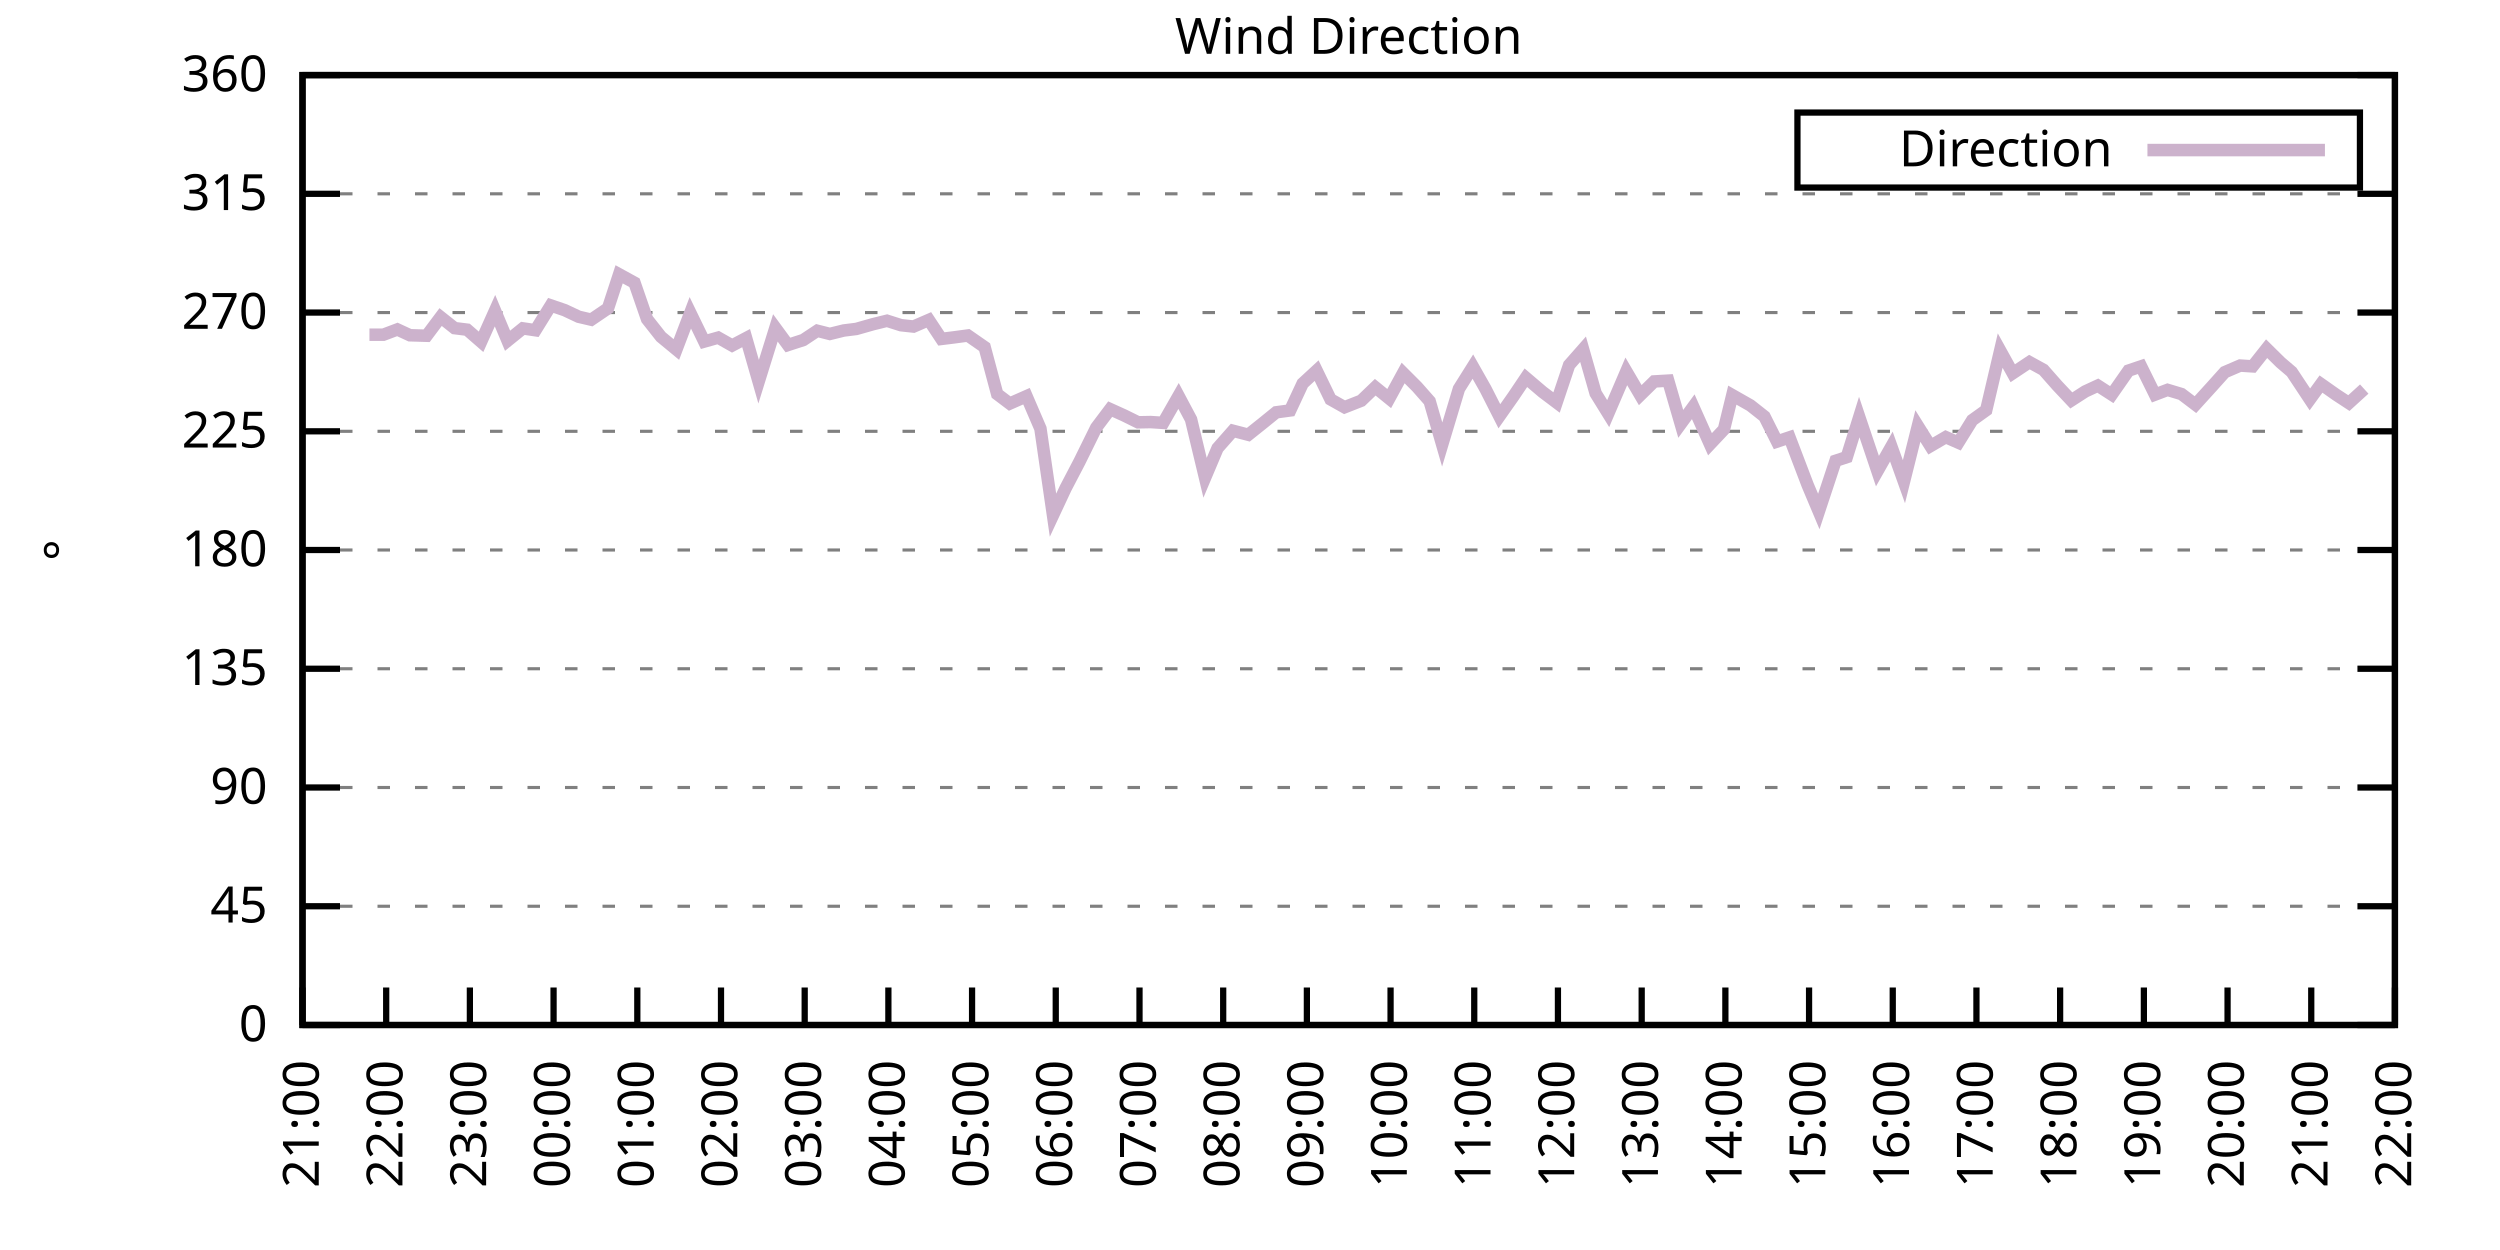
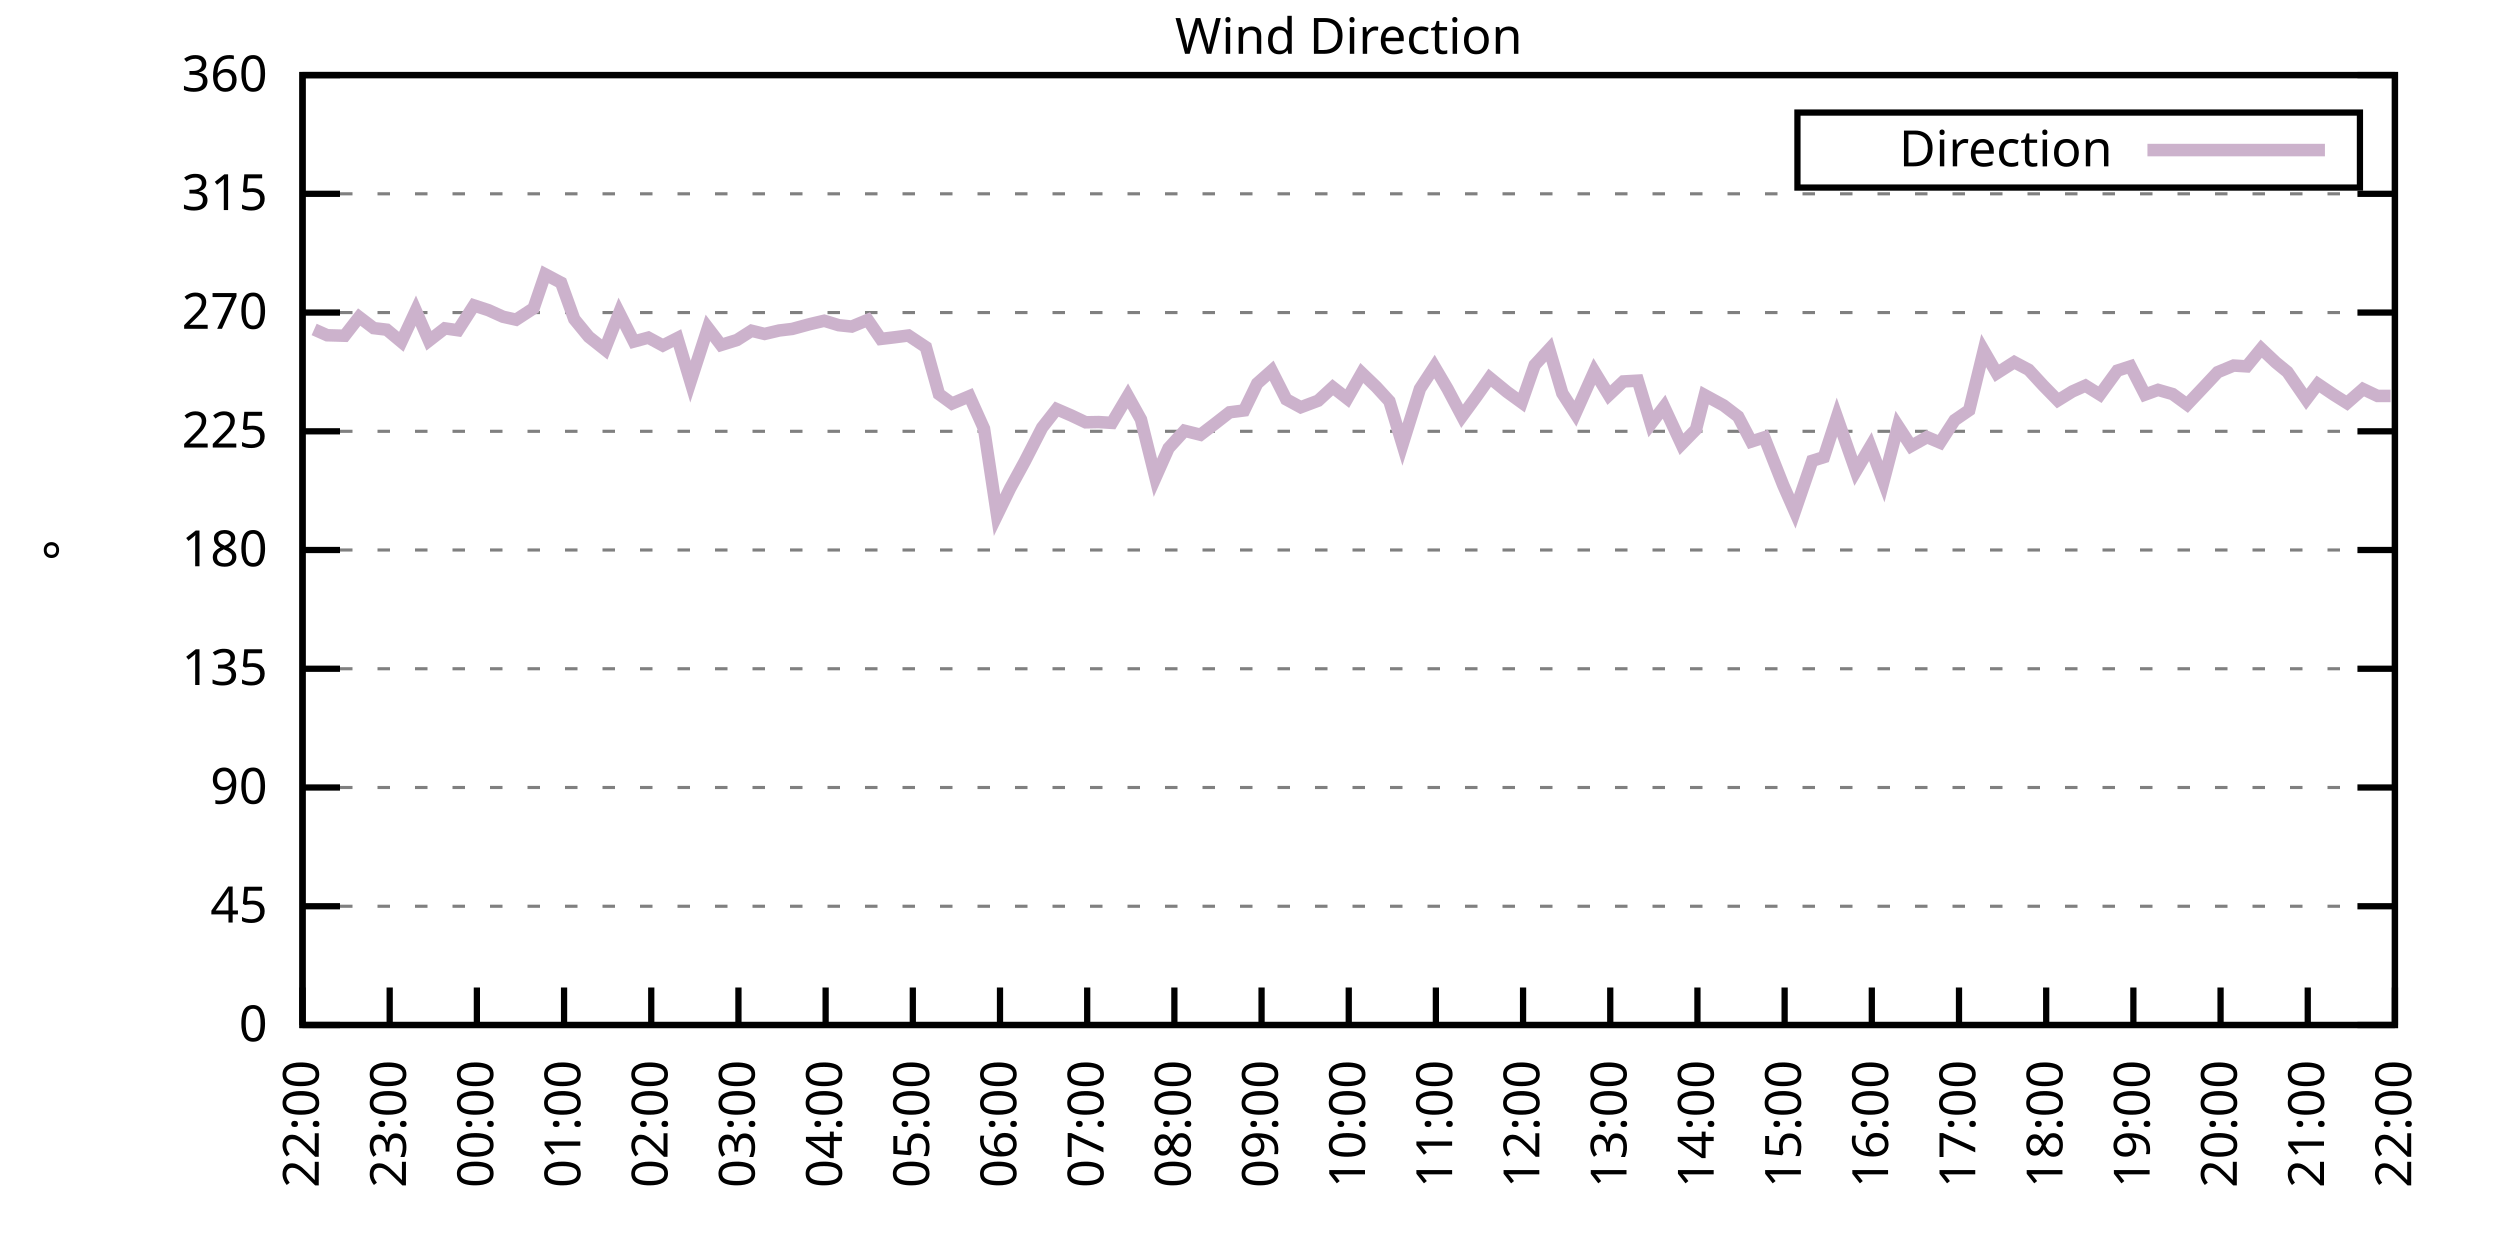
<svg xmlns="http://www.w3.org/2000/svg" xmlns:xlink="http://www.w3.org/1999/xlink" width="400" height="200" viewBox="0 0 400 200">
  <g id="gnuplot_canvas">
    <rect x="0" y="0" width="400" height="200" fill="none" />
    <defs>
      <circle id="gpDot" r="0.5" stroke-width="0.5" stroke="currentColor" />
      <path id="gpPt0" stroke-width="0.333" stroke="currentColor" d="M-1,0 h2 M0,-1 v2" />
      <path id="gpPt1" stroke-width="0.333" stroke="currentColor" d="M-1,-1 L1,1 M1,-1 L-1,1" />
      <path id="gpPt2" stroke-width="0.333" stroke="currentColor" d="M-1,0 L1,0 M0,-1 L0,1 M-1,-1 L1,1 M-1,1 L1,-1" />
      <rect id="gpPt3" stroke-width="0.333" stroke="currentColor" x="-1" y="-1" width="2" height="2" />
      <rect id="gpPt4" stroke-width="0.333" stroke="currentColor" fill="currentColor" x="-1" y="-1" width="2" height="2" />
      <circle id="gpPt5" stroke-width="0.333" stroke="currentColor" cx="0" cy="0" r="1" />
      <use xlink:href="#gpPt5" id="gpPt6" fill="currentColor" stroke="none" />
      <path id="gpPt7" stroke-width="0.333" stroke="currentColor" d="M0,-1.33 L-1.33,0.67 L1.33,0.67 z" />
      <use xlink:href="#gpPt7" id="gpPt8" fill="currentColor" stroke="none" />
      <use xlink:href="#gpPt7" id="gpPt9" stroke="currentColor" transform="rotate(180)" />
      <use xlink:href="#gpPt9" id="gpPt10" fill="currentColor" stroke="none" />
      <use xlink:href="#gpPt3" id="gpPt11" stroke="currentColor" transform="rotate(45)" />
      <use xlink:href="#gpPt11" id="gpPt12" fill="currentColor" stroke="none" />
      <path id="gpPt13" stroke-width="0.333" stroke="currentColor" d="M0,1.330 L1.265,0.411 L0.782,-1.067 L-0.782,-1.076 L-1.265,0.411 z" />
      <use xlink:href="#gpPt13" id="gpPt14" fill="currentColor" stroke="none" />
      <filter id="textbox" filterUnits="objectBoundingBox" x="0" y="0" height="1" width="1">
        <feFlood flood-color="white" flood-opacity="1" result="bgnd" />
        <feComposite in="SourceGraphic" in2="bgnd" operator="atop" />
      </filter>
      <filter id="greybox" filterUnits="objectBoundingBox" x="0" y="0" height="1" width="1">
        <feFlood flood-color="lightgrey" flood-opacity="1" result="grey" />
        <feComposite in="SourceGraphic" in2="grey" operator="atop" />
      </filter>
    </defs>
    <g fill="none" color="white" stroke="currentColor" stroke-width="1.00" stroke-linecap="butt" stroke-linejoin="miter">
</g>
    <g fill="none" color="black" stroke="currentColor" stroke-width="1.00" stroke-linecap="butt" stroke-linejoin="miter">
      <g stroke="none" shape-rendering="crispEdges">
        <polygon fill="rgb(255, 255, 255)" points="48.40,164.00 383.18,164.00 383.18,12.02 48.40,12.02 " />
      </g>
    </g>
    <g fill="none" color="black" stroke="currentColor" stroke-width="1.00" stroke-linecap="butt" stroke-linejoin="miter">
</g>
    <g fill="none" color="black" stroke="black" stroke-width="0.50" stroke-linecap="butt" stroke-linejoin="miter">
</g>
    <g fill="none" color="gray" stroke="currentColor" stroke-width="0.50" stroke-linecap="butt" stroke-linejoin="miter">
      <path stroke="gray" stroke-dasharray="2,4" class="gridline" d="M48.40,164.00 L383.19,164.00  " />
    </g>
    <g fill="none" color="gray" stroke="gray" stroke-width="1.00" stroke-linecap="butt" stroke-linejoin="miter">
</g>
    <g fill="none" color="black" stroke="currentColor" stroke-width="1.00" stroke-linecap="butt" stroke-linejoin="miter">
      <path stroke="black" d="M48.40,164.00 L54.40,164.00 M383.19,164.00 L377.19,164.00  " />
      <g transform="translate(42.80,166.60)" stroke="none" fill="black" font-family="Sans" font-size="8.00" text-anchor="end">
        <text>
          <tspan font-family="Sans"> 0</tspan>
        </text>
      </g>
    </g>
    <g fill="none" color="black" stroke="currentColor" stroke-width="1.00" stroke-linecap="butt" stroke-linejoin="miter">
</g>
    <g fill="none" color="black" stroke="black" stroke-width="0.50" stroke-linecap="butt" stroke-linejoin="miter">
</g>
    <g fill="none" color="gray" stroke="currentColor" stroke-width="0.50" stroke-linecap="butt" stroke-linejoin="miter">
      <path stroke="gray" stroke-dasharray="2,4" class="gridline" d="M48.40,145.00 L383.19,145.00  " />
    </g>
    <g fill="none" color="gray" stroke="gray" stroke-width="1.00" stroke-linecap="butt" stroke-linejoin="miter">
</g>
    <g fill="none" color="black" stroke="currentColor" stroke-width="1.00" stroke-linecap="butt" stroke-linejoin="miter">
      <path stroke="black" d="M48.40,145.00 L54.40,145.00 M383.19,145.00 L377.19,145.00  " />
      <g transform="translate(42.80,147.60)" stroke="none" fill="black" font-family="Sans" font-size="8.00" text-anchor="end">
        <text>
          <tspan font-family="Sans"> 45</tspan>
        </text>
      </g>
    </g>
    <g fill="none" color="black" stroke="currentColor" stroke-width="1.00" stroke-linecap="butt" stroke-linejoin="miter">
</g>
    <g fill="none" color="black" stroke="black" stroke-width="0.50" stroke-linecap="butt" stroke-linejoin="miter">
</g>
    <g fill="none" color="gray" stroke="currentColor" stroke-width="0.50" stroke-linecap="butt" stroke-linejoin="miter">
      <path stroke="gray" stroke-dasharray="2,4" class="gridline" d="M48.40,126.00 L383.19,126.00  " />
    </g>
    <g fill="none" color="gray" stroke="gray" stroke-width="1.00" stroke-linecap="butt" stroke-linejoin="miter">
</g>
    <g fill="none" color="black" stroke="currentColor" stroke-width="1.00" stroke-linecap="butt" stroke-linejoin="miter">
      <path stroke="black" d="M48.40,126.00 L54.40,126.00 M383.19,126.00 L377.19,126.00  " />
      <g transform="translate(42.80,128.60)" stroke="none" fill="black" font-family="Sans" font-size="8.00" text-anchor="end">
        <text>
          <tspan font-family="Sans"> 90</tspan>
        </text>
      </g>
    </g>
    <g fill="none" color="black" stroke="currentColor" stroke-width="1.00" stroke-linecap="butt" stroke-linejoin="miter">
</g>
    <g fill="none" color="black" stroke="black" stroke-width="0.50" stroke-linecap="butt" stroke-linejoin="miter">
</g>
    <g fill="none" color="gray" stroke="currentColor" stroke-width="0.50" stroke-linecap="butt" stroke-linejoin="miter">
      <path stroke="gray" stroke-dasharray="2,4" class="gridline" d="M48.40,107.00 L383.19,107.00  " />
    </g>
    <g fill="none" color="gray" stroke="gray" stroke-width="1.00" stroke-linecap="butt" stroke-linejoin="miter">
</g>
    <g fill="none" color="black" stroke="currentColor" stroke-width="1.00" stroke-linecap="butt" stroke-linejoin="miter">
      <path stroke="black" d="M48.40,107.00 L54.40,107.00 M383.19,107.00 L377.19,107.00  " />
      <g transform="translate(42.80,109.60)" stroke="none" fill="black" font-family="Sans" font-size="8.00" text-anchor="end">
        <text>
          <tspan font-family="Sans"> 135</tspan>
        </text>
      </g>
    </g>
    <g fill="none" color="black" stroke="currentColor" stroke-width="1.00" stroke-linecap="butt" stroke-linejoin="miter">
</g>
    <g fill="none" color="black" stroke="black" stroke-width="0.50" stroke-linecap="butt" stroke-linejoin="miter">
</g>
    <g fill="none" color="gray" stroke="currentColor" stroke-width="0.50" stroke-linecap="butt" stroke-linejoin="miter">
      <path stroke="gray" stroke-dasharray="2,4" class="gridline" d="M48.40,88.00 L383.19,88.00  " />
    </g>
    <g fill="none" color="gray" stroke="gray" stroke-width="1.00" stroke-linecap="butt" stroke-linejoin="miter">
</g>
    <g fill="none" color="black" stroke="currentColor" stroke-width="1.00" stroke-linecap="butt" stroke-linejoin="miter">
      <path stroke="black" d="M48.40,88.00 L54.40,88.00 M383.19,88.00 L377.19,88.00  " />
      <g transform="translate(42.80,90.60)" stroke="none" fill="black" font-family="Sans" font-size="8.00" text-anchor="end">
        <text>
          <tspan font-family="Sans"> 180</tspan>
        </text>
      </g>
    </g>
    <g fill="none" color="black" stroke="currentColor" stroke-width="1.00" stroke-linecap="butt" stroke-linejoin="miter">
</g>
    <g fill="none" color="black" stroke="black" stroke-width="0.50" stroke-linecap="butt" stroke-linejoin="miter">
</g>
    <g fill="none" color="gray" stroke="currentColor" stroke-width="0.50" stroke-linecap="butt" stroke-linejoin="miter">
      <path stroke="gray" stroke-dasharray="2,4" class="gridline" d="M48.40,69.01 L383.19,69.01  " />
    </g>
    <g fill="none" color="gray" stroke="gray" stroke-width="1.00" stroke-linecap="butt" stroke-linejoin="miter">
</g>
    <g fill="none" color="black" stroke="currentColor" stroke-width="1.00" stroke-linecap="butt" stroke-linejoin="miter">
      <path stroke="black" d="M48.40,69.01 L54.40,69.01 M383.19,69.01 L377.19,69.01  " />
      <g transform="translate(42.80,71.61)" stroke="none" fill="black" font-family="Sans" font-size="8.00" text-anchor="end">
        <text>
          <tspan font-family="Sans"> 225</tspan>
        </text>
      </g>
    </g>
    <g fill="none" color="black" stroke="currentColor" stroke-width="1.00" stroke-linecap="butt" stroke-linejoin="miter">
</g>
    <g fill="none" color="black" stroke="black" stroke-width="0.50" stroke-linecap="butt" stroke-linejoin="miter">
</g>
    <g fill="none" color="gray" stroke="currentColor" stroke-width="0.50" stroke-linecap="butt" stroke-linejoin="miter">
      <path stroke="gray" stroke-dasharray="2,4" class="gridline" d="M48.40,50.01 L383.19,50.01  " />
    </g>
    <g fill="none" color="gray" stroke="gray" stroke-width="1.00" stroke-linecap="butt" stroke-linejoin="miter">
</g>
    <g fill="none" color="black" stroke="currentColor" stroke-width="1.00" stroke-linecap="butt" stroke-linejoin="miter">
      <path stroke="black" d="M48.40,50.01 L54.40,50.01 M383.19,50.01 L377.19,50.01  " />
      <g transform="translate(42.80,52.61)" stroke="none" fill="black" font-family="Sans" font-size="8.00" text-anchor="end">
        <text>
          <tspan font-family="Sans"> 270</tspan>
        </text>
      </g>
    </g>
    <g fill="none" color="black" stroke="currentColor" stroke-width="1.00" stroke-linecap="butt" stroke-linejoin="miter">
</g>
    <g fill="none" color="black" stroke="black" stroke-width="0.50" stroke-linecap="butt" stroke-linejoin="miter">
</g>
    <g fill="none" color="gray" stroke="currentColor" stroke-width="0.50" stroke-linecap="butt" stroke-linejoin="miter">
      <path stroke="gray" stroke-dasharray="2,4" class="gridline" d="M48.40,31.01 L383.19,31.01  " />
    </g>
    <g fill="none" color="gray" stroke="gray" stroke-width="1.00" stroke-linecap="butt" stroke-linejoin="miter">
</g>
    <g fill="none" color="black" stroke="currentColor" stroke-width="1.00" stroke-linecap="butt" stroke-linejoin="miter">
      <path stroke="black" d="M48.40,31.01 L54.40,31.01 M383.19,31.01 L377.19,31.01  " />
      <g transform="translate(42.80,33.61)" stroke="none" fill="black" font-family="Sans" font-size="8.00" text-anchor="end">
        <text>
          <tspan font-family="Sans"> 315</tspan>
        </text>
      </g>
    </g>
    <g fill="none" color="black" stroke="currentColor" stroke-width="1.00" stroke-linecap="butt" stroke-linejoin="miter">
</g>
    <g fill="none" color="black" stroke="black" stroke-width="0.50" stroke-linecap="butt" stroke-linejoin="miter">
</g>
    <g fill="none" color="gray" stroke="currentColor" stroke-width="0.50" stroke-linecap="butt" stroke-linejoin="miter">
      <path stroke="gray" stroke-dasharray="2,4" class="gridline" d="M48.40,12.01 L383.19,12.01  " />
    </g>
    <g fill="none" color="gray" stroke="gray" stroke-width="1.00" stroke-linecap="butt" stroke-linejoin="miter">
</g>
    <g fill="none" color="black" stroke="currentColor" stroke-width="1.00" stroke-linecap="butt" stroke-linejoin="miter">
      <path stroke="black" d="M48.40,12.01 L54.40,12.01 M383.19,12.01 L377.19,12.01  " />
      <g transform="translate(42.80,14.61)" stroke="none" fill="black" font-family="Sans" font-size="8.00" text-anchor="end">
        <text>
          <tspan font-family="Sans"> 360</tspan>
        </text>
      </g>
    </g>
    <g fill="none" color="black" stroke="currentColor" stroke-width="1.00" stroke-linecap="butt" stroke-linejoin="miter">
      <path stroke="black" d="M48.40,164.00 L48.40,158.00  " />
      <g transform="translate(51.00,169.60) rotate(270.00)" stroke="none" fill="black" font-family="Sans" font-size="8.00" text-anchor="end">
        <text>
-           <tspan font-family="Sans">21:00</tspan>
-         </text>
-       </g>
-     </g>
-     <g fill="none" color="black" stroke="currentColor" stroke-width="1.00" stroke-linecap="butt" stroke-linejoin="miter">
-       <path stroke="black" d="M61.79,164.00 L61.79,158.00  " />
-       <g transform="translate(64.39,169.60) rotate(270.00)" stroke="none" fill="black" font-family="Sans" font-size="8.00" text-anchor="end">
-         <text>
          <tspan font-family="Sans">22:00</tspan>
        </text>
      </g>
    </g>
    <g fill="none" color="black" stroke="currentColor" stroke-width="1.00" stroke-linecap="butt" stroke-linejoin="miter">
-       <path stroke="black" d="M75.18,164.00 L75.18,158.00  " />
-       <g transform="translate(77.78,169.60) rotate(270.00)" stroke="none" fill="black" font-family="Sans" font-size="8.00" text-anchor="end">
+       <path stroke="black" d="M62.35,164.00 L62.35,158.00  " />
+       <g transform="translate(64.95,169.60) rotate(270.00)" stroke="none" fill="black" font-family="Sans" font-size="8.00" text-anchor="end">
        <text>
          <tspan font-family="Sans">23:00</tspan>
        </text>
      </g>
    </g>
    <g fill="none" color="black" stroke="currentColor" stroke-width="1.00" stroke-linecap="butt" stroke-linejoin="miter">
-       <path stroke="black" d="M88.57,164.00 L88.57,158.00  " />
-       <g transform="translate(91.17,169.60) rotate(270.00)" stroke="none" fill="black" font-family="Sans" font-size="8.00" text-anchor="end">
+       <path stroke="black" d="M76.30,164.00 L76.30,158.00  " />
+       <g transform="translate(78.90,169.60) rotate(270.00)" stroke="none" fill="black" font-family="Sans" font-size="8.00" text-anchor="end">
        <text>
          <tspan font-family="Sans">00:00</tspan>
        </text>
      </g>
    </g>
    <g fill="none" color="black" stroke="currentColor" stroke-width="1.00" stroke-linecap="butt" stroke-linejoin="miter">
-       <path stroke="black" d="M101.97,164.00 L101.97,158.00  " />
-       <g transform="translate(104.57,169.60) rotate(270.00)" stroke="none" fill="black" font-family="Sans" font-size="8.00" text-anchor="end">
+       <path stroke="black" d="M90.25,164.00 L90.25,158.00  " />
+       <g transform="translate(92.85,169.60) rotate(270.00)" stroke="none" fill="black" font-family="Sans" font-size="8.00" text-anchor="end">
        <text>
          <tspan font-family="Sans">01:00</tspan>
        </text>
      </g>
    </g>
    <g fill="none" color="black" stroke="currentColor" stroke-width="1.00" stroke-linecap="butt" stroke-linejoin="miter">
-       <path stroke="black" d="M115.36,164.00 L115.36,158.00  " />
-       <g transform="translate(117.96,169.60) rotate(270.00)" stroke="none" fill="black" font-family="Sans" font-size="8.00" text-anchor="end">
+       <path stroke="black" d="M104.20,164.00 L104.20,158.00  " />
+       <g transform="translate(106.80,169.60) rotate(270.00)" stroke="none" fill="black" font-family="Sans" font-size="8.00" text-anchor="end">
        <text>
          <tspan font-family="Sans">02:00</tspan>
        </text>
      </g>
    </g>
    <g fill="none" color="black" stroke="currentColor" stroke-width="1.00" stroke-linecap="butt" stroke-linejoin="miter">
-       <path stroke="black" d="M128.75,164.00 L128.75,158.00  " />
-       <g transform="translate(131.35,169.60) rotate(270.00)" stroke="none" fill="black" font-family="Sans" font-size="8.00" text-anchor="end">
+       <path stroke="black" d="M118.15,164.00 L118.15,158.00  " />
+       <g transform="translate(120.75,169.60) rotate(270.00)" stroke="none" fill="black" font-family="Sans" font-size="8.00" text-anchor="end">
        <text>
          <tspan font-family="Sans">03:00</tspan>
        </text>
      </g>
    </g>
    <g fill="none" color="black" stroke="currentColor" stroke-width="1.00" stroke-linecap="butt" stroke-linejoin="miter">
-       <path stroke="black" d="M142.14,164.00 L142.14,158.00  " />
-       <g transform="translate(144.74,169.60) rotate(270.00)" stroke="none" fill="black" font-family="Sans" font-size="8.00" text-anchor="end">
+       <path stroke="black" d="M132.10,164.00 L132.10,158.00  " />
+       <g transform="translate(134.70,169.60) rotate(270.00)" stroke="none" fill="black" font-family="Sans" font-size="8.00" text-anchor="end">
        <text>
          <tspan font-family="Sans">04:00</tspan>
        </text>
      </g>
    </g>
    <g fill="none" color="black" stroke="currentColor" stroke-width="1.00" stroke-linecap="butt" stroke-linejoin="miter">
-       <path stroke="black" d="M155.53,164.00 L155.53,158.00  " />
-       <g transform="translate(158.13,169.60) rotate(270.00)" stroke="none" fill="black" font-family="Sans" font-size="8.00" text-anchor="end">
+       <path stroke="black" d="M146.05,164.00 L146.05,158.00  " />
+       <g transform="translate(148.65,169.60) rotate(270.00)" stroke="none" fill="black" font-family="Sans" font-size="8.00" text-anchor="end">
        <text>
          <tspan font-family="Sans">05:00</tspan>
        </text>
      </g>
    </g>
    <g fill="none" color="black" stroke="currentColor" stroke-width="1.00" stroke-linecap="butt" stroke-linejoin="miter">
-       <path stroke="black" d="M168.92,164.00 L168.92,158.00  " />
-       <g transform="translate(171.52,169.60) rotate(270.00)" stroke="none" fill="black" font-family="Sans" font-size="8.00" text-anchor="end">
+       <path stroke="black" d="M160.00,164.00 L160.00,158.00  " />
+       <g transform="translate(162.60,169.60) rotate(270.00)" stroke="none" fill="black" font-family="Sans" font-size="8.00" text-anchor="end">
        <text>
          <tspan font-family="Sans">06:00</tspan>
        </text>
      </g>
    </g>
    <g fill="none" color="black" stroke="currentColor" stroke-width="1.00" stroke-linecap="butt" stroke-linejoin="miter">
-       <path stroke="black" d="M182.32,164.00 L182.32,158.00  " />
-       <g transform="translate(184.92,169.60) rotate(270.00)" stroke="none" fill="black" font-family="Sans" font-size="8.00" text-anchor="end">
+       <path stroke="black" d="M173.95,164.00 L173.95,158.00  " />
+       <g transform="translate(176.55,169.60) rotate(270.00)" stroke="none" fill="black" font-family="Sans" font-size="8.00" text-anchor="end">
        <text>
          <tspan font-family="Sans">07:00</tspan>
        </text>
      </g>
    </g>
    <g fill="none" color="black" stroke="currentColor" stroke-width="1.00" stroke-linecap="butt" stroke-linejoin="miter">
-       <path stroke="black" d="M195.71,164.00 L195.71,158.00  " />
-       <g transform="translate(198.31,169.60) rotate(270.00)" stroke="none" fill="black" font-family="Sans" font-size="8.00" text-anchor="end">
+       <path stroke="black" d="M187.90,164.00 L187.90,158.00  " />
+       <g transform="translate(190.50,169.60) rotate(270.00)" stroke="none" fill="black" font-family="Sans" font-size="8.00" text-anchor="end">
        <text>
          <tspan font-family="Sans">08:00</tspan>
        </text>
      </g>
    </g>
    <g fill="none" color="black" stroke="currentColor" stroke-width="1.00" stroke-linecap="butt" stroke-linejoin="miter">
-       <path stroke="black" d="M209.10,164.00 L209.10,158.00  " />
-       <g transform="translate(211.70,169.60) rotate(270.00)" stroke="none" fill="black" font-family="Sans" font-size="8.00" text-anchor="end">
+       <path stroke="black" d="M201.85,164.00 L201.85,158.00  " />
+       <g transform="translate(204.45,169.60) rotate(270.00)" stroke="none" fill="black" font-family="Sans" font-size="8.00" text-anchor="end">
        <text>
          <tspan font-family="Sans">09:00</tspan>
        </text>
      </g>
    </g>
    <g fill="none" color="black" stroke="currentColor" stroke-width="1.00" stroke-linecap="butt" stroke-linejoin="miter">
-       <path stroke="black" d="M222.49,164.00 L222.49,158.00  " />
-       <g transform="translate(225.09,169.60) rotate(270.00)" stroke="none" fill="black" font-family="Sans" font-size="8.00" text-anchor="end">
+       <path stroke="black" d="M215.80,164.00 L215.80,158.00  " />
+       <g transform="translate(218.40,169.60) rotate(270.00)" stroke="none" fill="black" font-family="Sans" font-size="8.00" text-anchor="end">
        <text>
          <tspan font-family="Sans">10:00</tspan>
        </text>
      </g>
    </g>
    <g fill="none" color="black" stroke="currentColor" stroke-width="1.00" stroke-linecap="butt" stroke-linejoin="miter">
-       <path stroke="black" d="M235.88,164.00 L235.88,158.00  " />
-       <g transform="translate(238.48,169.60) rotate(270.00)" stroke="none" fill="black" font-family="Sans" font-size="8.00" text-anchor="end">
+       <path stroke="black" d="M229.74,164.00 L229.74,158.00  " />
+       <g transform="translate(232.34,169.60) rotate(270.00)" stroke="none" fill="black" font-family="Sans" font-size="8.00" text-anchor="end">
        <text>
          <tspan font-family="Sans">11:00</tspan>
        </text>
      </g>
    </g>
    <g fill="none" color="black" stroke="currentColor" stroke-width="1.00" stroke-linecap="butt" stroke-linejoin="miter">
-       <path stroke="black" d="M249.27,164.00 L249.27,158.00  " />
-       <g transform="translate(251.87,169.60) rotate(270.00)" stroke="none" fill="black" font-family="Sans" font-size="8.00" text-anchor="end">
+       <path stroke="black" d="M243.69,164.00 L243.69,158.00  " />
+       <g transform="translate(246.29,169.60) rotate(270.00)" stroke="none" fill="black" font-family="Sans" font-size="8.00" text-anchor="end">
        <text>
          <tspan font-family="Sans">12:00</tspan>
        </text>
      </g>
    </g>
    <g fill="none" color="black" stroke="currentColor" stroke-width="1.00" stroke-linecap="butt" stroke-linejoin="miter">
-       <path stroke="black" d="M262.67,164.00 L262.67,158.00  " />
-       <g transform="translate(265.27,169.60) rotate(270.00)" stroke="none" fill="black" font-family="Sans" font-size="8.00" text-anchor="end">
+       <path stroke="black" d="M257.64,164.00 L257.64,158.00  " />
+       <g transform="translate(260.24,169.60) rotate(270.00)" stroke="none" fill="black" font-family="Sans" font-size="8.00" text-anchor="end">
        <text>
          <tspan font-family="Sans">13:00</tspan>
        </text>
      </g>
    </g>
    <g fill="none" color="black" stroke="currentColor" stroke-width="1.00" stroke-linecap="butt" stroke-linejoin="miter">
-       <path stroke="black" d="M276.06,164.00 L276.06,158.00  " />
-       <g transform="translate(278.66,169.60) rotate(270.00)" stroke="none" fill="black" font-family="Sans" font-size="8.00" text-anchor="end">
+       <path stroke="black" d="M271.59,164.00 L271.59,158.00  " />
+       <g transform="translate(274.19,169.60) rotate(270.00)" stroke="none" fill="black" font-family="Sans" font-size="8.00" text-anchor="end">
        <text>
          <tspan font-family="Sans">14:00</tspan>
        </text>
      </g>
    </g>
    <g fill="none" color="black" stroke="currentColor" stroke-width="1.00" stroke-linecap="butt" stroke-linejoin="miter">
-       <path stroke="black" d="M289.45,164.00 L289.45,158.00  " />
-       <g transform="translate(292.05,169.60) rotate(270.00)" stroke="none" fill="black" font-family="Sans" font-size="8.00" text-anchor="end">
+       <path stroke="black" d="M285.54,164.00 L285.54,158.00  " />
+       <g transform="translate(288.14,169.60) rotate(270.00)" stroke="none" fill="black" font-family="Sans" font-size="8.00" text-anchor="end">
        <text>
          <tspan font-family="Sans">15:00</tspan>
        </text>
      </g>
    </g>
    <g fill="none" color="black" stroke="currentColor" stroke-width="1.00" stroke-linecap="butt" stroke-linejoin="miter">
-       <path stroke="black" d="M302.84,164.00 L302.84,158.00  " />
-       <g transform="translate(305.44,169.60) rotate(270.00)" stroke="none" fill="black" font-family="Sans" font-size="8.00" text-anchor="end">
+       <path stroke="black" d="M299.49,164.00 L299.49,158.00  " />
+       <g transform="translate(302.09,169.60) rotate(270.00)" stroke="none" fill="black" font-family="Sans" font-size="8.00" text-anchor="end">
        <text>
          <tspan font-family="Sans">16:00</tspan>
        </text>
      </g>
    </g>
    <g fill="none" color="black" stroke="currentColor" stroke-width="1.00" stroke-linecap="butt" stroke-linejoin="miter">
-       <path stroke="black" d="M316.23,164.00 L316.23,158.00  " />
-       <g transform="translate(318.83,169.60) rotate(270.00)" stroke="none" fill="black" font-family="Sans" font-size="8.00" text-anchor="end">
+       <path stroke="black" d="M313.44,164.00 L313.44,158.00  " />
+       <g transform="translate(316.04,169.60) rotate(270.00)" stroke="none" fill="black" font-family="Sans" font-size="8.00" text-anchor="end">
        <text>
          <tspan font-family="Sans">17:00</tspan>
        </text>
      </g>
    </g>
    <g fill="none" color="black" stroke="currentColor" stroke-width="1.00" stroke-linecap="butt" stroke-linejoin="miter">
-       <path stroke="black" d="M329.62,164.00 L329.62,158.00  " />
-       <g transform="translate(332.22,169.60) rotate(270.00)" stroke="none" fill="black" font-family="Sans" font-size="8.00" text-anchor="end">
+       <path stroke="black" d="M327.39,164.00 L327.39,158.00  " />
+       <g transform="translate(329.99,169.60) rotate(270.00)" stroke="none" fill="black" font-family="Sans" font-size="8.00" text-anchor="end">
        <text>
          <tspan font-family="Sans">18:00</tspan>
        </text>
      </g>
    </g>
    <g fill="none" color="black" stroke="currentColor" stroke-width="1.00" stroke-linecap="butt" stroke-linejoin="miter">
-       <path stroke="black" d="M343.02,164.00 L343.02,158.00  " />
-       <g transform="translate(345.62,169.60) rotate(270.00)" stroke="none" fill="black" font-family="Sans" font-size="8.00" text-anchor="end">
+       <path stroke="black" d="M341.34,164.00 L341.34,158.00  " />
+       <g transform="translate(343.94,169.60) rotate(270.00)" stroke="none" fill="black" font-family="Sans" font-size="8.00" text-anchor="end">
        <text>
          <tspan font-family="Sans">19:00</tspan>
        </text>
      </g>
    </g>
    <g fill="none" color="black" stroke="currentColor" stroke-width="1.00" stroke-linecap="butt" stroke-linejoin="miter">
-       <path stroke="black" d="M356.41,164.00 L356.41,158.00  " />
-       <g transform="translate(359.01,169.60) rotate(270.00)" stroke="none" fill="black" font-family="Sans" font-size="8.00" text-anchor="end">
+       <path stroke="black" d="M355.29,164.00 L355.29,158.00  " />
+       <g transform="translate(357.89,169.60) rotate(270.00)" stroke="none" fill="black" font-family="Sans" font-size="8.00" text-anchor="end">
        <text>
          <tspan font-family="Sans">20:00</tspan>
        </text>
      </g>
    </g>
    <g fill="none" color="black" stroke="currentColor" stroke-width="1.00" stroke-linecap="butt" stroke-linejoin="miter">
-       <path stroke="black" d="M369.80,164.00 L369.80,158.00  " />
-       <g transform="translate(372.40,169.60) rotate(270.00)" stroke="none" fill="black" font-family="Sans" font-size="8.00" text-anchor="end">
+       <path stroke="black" d="M369.24,164.00 L369.24,158.00  " />
+       <g transform="translate(371.84,169.60) rotate(270.00)" stroke="none" fill="black" font-family="Sans" font-size="8.00" text-anchor="end">
        <text>
          <tspan font-family="Sans">21:00</tspan>
        </text>
      </g>
    </g>
    <g fill="none" color="black" stroke="currentColor" stroke-width="1.00" stroke-linecap="butt" stroke-linejoin="miter">
      <path stroke="black" d="M383.19,164.00 L383.19,158.00  " />
      <g transform="translate(385.79,169.60) rotate(270.00)" stroke="none" fill="black" font-family="Sans" font-size="8.00" text-anchor="end">
        <text>
          <tspan font-family="Sans">22:00</tspan>
        </text>
      </g>
    </g>
    <g fill="none" color="black" stroke="currentColor" stroke-width="1.00" stroke-linecap="butt" stroke-linejoin="miter">
</g>
    <g fill="none" color="black" stroke="currentColor" stroke-width="1.00" stroke-linecap="butt" stroke-linejoin="miter">
      <path stroke="black" d="M48.40,12.01 L48.40,164.00 L383.19,164.00 L383.19,12.01 L48.40,12.01 Z  " />
    </g>
    <g fill="none" color="black" stroke="currentColor" stroke-width="1.00" stroke-linecap="butt" stroke-linejoin="miter">
</g>
    <g fill="none" color="black" stroke="currentColor" stroke-width="1.00" stroke-linecap="butt" stroke-linejoin="miter">
      <path stroke="black" d="M287.59,30.01 L287.59,18.01 L377.59,18.01 L377.59,30.01 L287.59,30.01 Z  " />
    </g>
    <g id="Wind_direction_plot_1">
      <g fill="none" color="white" stroke="black" stroke-width="2.00" stroke-linecap="butt" stroke-linejoin="miter">
</g>
      <g fill="none" color="black" stroke="currentColor" stroke-width="2.00" stroke-linecap="butt" stroke-linejoin="miter">
        <g transform="translate(337.99,26.61)" stroke="none" fill="black" font-family="Sans" font-size="8.00" text-anchor="end">
          <text>
            <tspan font-family="Sans">Direction</tspan>
          </text>
        </g>
      </g>
      <g fill="none" color="black" stroke="currentColor" stroke-width="2.00" stroke-linecap="butt" stroke-linejoin="miter">
-         <path stroke="rgb(204, 178, 204)" d="M343.59,24.01 L371.99,24.01 M59.11,53.55 L61.35,53.55 L63.58,52.71 L65.59,53.64 L68.26,53.72 L70.50,50.73   L72.73,52.50 L74.74,52.75 L76.97,54.69 L79.20,49.71 L81.21,54.52 L83.66,52.54 L85.67,52.84 L88.13,48.87   L90.36,49.63 L92.59,50.68 L94.60,51.15 L97.28,49.33 L99.06,43.89 L101.52,45.24 L103.53,51.06 L105.76,53.89   L108.22,55.92 L110.45,50.05 L112.68,54.65 L114.91,54.02 L117.14,55.28 L119.38,54.10 L121.38,61.07 L124.06,52.46   L126.07,55.20 L128.53,54.40 L130.76,52.92 L132.77,53.43 L135.00,52.88 L137.01,52.63 L139.69,51.87 L141.92,51.32   L144.15,52.03 L146.16,52.25 L148.61,51.19 L150.62,54.23 L152.63,53.98 L154.86,53.68 L157.54,55.54 L159.55,63.05   L161.56,64.57 L164.24,63.39 L166.47,68.58 L168.48,82.43 L170.49,78.13 L172.72,73.86 L175.40,68.42 L177.63,65.46   L179.86,66.47 L182.09,67.57 L184.10,67.53 L186.11,67.66 L188.57,63.35 L190.57,67.11 L192.81,76.44 L194.81,71.71   L197.27,68.92 L199.73,69.56 L201.96,67.78 L204.19,65.97 L206.42,65.67 L208.43,61.36 L210.66,59.30 L212.89,63.90   L215.13,65.16 L217.80,64.11 L220.04,61.96 L222.27,63.77 L224.50,59.68 L226.73,61.91 L228.74,64.19 L230.75,71.12   L233.43,62.21 L235.66,58.66 L237.67,62.21 L239.90,66.60 L242.13,63.43 L244.14,60.44 L246.82,62.72 L249.05,64.40   L251.06,58.41 L253.29,55.88 L255.30,62.93 L257.31,66.18 L260.21,59.42 L262.44,63.22 L264.67,61.03 L266.91,60.90   L268.92,67.82 L270.92,65.08 L273.60,71.08 L275.83,68.71 L277.17,63.22 L280.07,64.87 L282.31,66.64 L284.32,70.65   L286.32,69.98 L289.23,77.62 L291.01,81.84 L293.69,73.73 L295.48,73.14 L297.48,66.73 L300.39,75.38 L302.62,71.45   L304.63,77.07 L306.86,68.16 L308.87,71.37 L311.32,69.94 L313.33,70.82 L315.56,67.23 L317.79,65.63 L320.03,56.09   L322.04,59.72 L324.71,57.94 L326.95,59.17 L329.18,61.70 L331.41,64.07 L333.64,62.63 L335.65,61.70 L337.88,63.14   L340.56,59.30 L342.57,58.62 L344.80,63.14 L346.81,62.38 L349.04,63.05 L351.27,64.74 L353.95,61.79 L355.96,59.55   L358.42,58.49 L360.42,58.62 L362.66,55.79 L364.89,57.99 L366.67,59.51 L369.58,63.90 L371.36,61.45 L373.82,63.18   L375.82,64.49 L378.28,62.25  " />
+         <path stroke="rgb(204, 178, 204)" d="M343.59,24.01 L371.99,24.01 M50.26,52.71 L52.35,53.64 L55.14,53.72 L57.47,50.73 L59.79,52.50 L61.88,52.75   L64.21,54.69 L66.53,49.71 L68.63,54.52 L71.18,52.54 L73.28,52.84 L75.83,48.87 L78.16,49.63 L80.48,50.68   L82.58,51.15 L85.37,49.33 L87.23,43.89 L89.78,45.24 L91.88,51.06 L94.20,53.89 L96.76,55.92 L99.08,50.05   L101.41,54.65 L103.73,54.02 L106.06,55.28 L108.38,54.10 L110.48,61.07 L113.27,52.46 L115.36,55.20 L117.92,54.40   L120.24,52.92 L122.33,53.43 L124.66,52.88 L126.75,52.63 L129.54,51.87 L131.87,51.32 L134.19,52.03 L136.28,52.25   L138.84,51.19 L140.93,54.23 L143.02,53.98 L145.35,53.68 L148.14,55.54 L150.23,63.05 L152.32,64.57 L155.11,63.39   L157.44,68.58 L159.53,82.43 L161.62,78.13 L163.95,73.86 L166.74,68.42 L169.06,65.46 L171.39,66.47 L173.71,67.57   L175.81,67.53 L177.90,67.66 L180.46,63.35 L182.55,67.11 L184.87,76.44 L186.97,71.71 L189.52,68.92 L192.08,69.56   L194.41,67.78 L196.73,65.97 L199.06,65.67 L201.15,61.36 L203.47,59.30 L205.80,63.90 L208.12,65.16 L210.91,64.11   L213.24,61.96 L215.56,63.77 L217.89,59.68 L220.21,61.91 L222.30,64.19 L224.40,71.12 L227.19,62.21 L229.51,58.66   L231.60,62.21 L233.93,66.60 L236.25,63.43 L238.35,60.44 L241.14,62.72 L243.46,64.40 L245.55,58.41 L247.88,55.88   L249.97,62.93 L252.06,66.18 L255.09,59.42 L257.41,63.22 L259.74,61.03 L262.06,60.90 L264.15,67.82 L266.25,65.08   L269.04,71.08 L271.36,68.71 L272.76,63.22 L275.78,64.87 L278.10,66.64 L280.20,70.65 L282.29,69.98 L285.31,77.62   L287.17,81.84 L289.96,73.73 L291.82,73.14 L293.91,66.73 L296.94,75.38 L299.26,71.45 L301.35,77.07 L303.68,68.16   L305.77,71.37 L308.33,69.94 L310.42,70.82 L312.74,67.23 L315.07,65.63 L317.39,56.09 L319.49,59.72 L322.28,57.94   L324.60,59.17 L326.93,61.70 L329.25,64.07 L331.58,62.63 L333.67,61.70 L335.99,63.14 L338.78,59.30 L340.88,58.62   L343.20,63.14 L345.29,62.38 L347.62,63.05 L349.94,64.74 L352.73,61.79 L354.83,59.55 L357.38,58.49 L359.48,58.62   L361.80,55.79 L364.13,57.99 L365.99,59.51 L369.01,63.90 L370.87,61.45 L373.43,63.18 L375.52,64.49 L378.08,62.25   L380.40,63.35 L382.49,63.35  " />
      </g>
    </g>
    <g fill="none" color="black" stroke="currentColor" stroke-width="2.00" stroke-linecap="butt" stroke-linejoin="miter">
</g>
    <g fill="none" color="black" stroke="black" stroke-width="1.00" stroke-linecap="butt" stroke-linejoin="miter">
</g>
    <g fill="none" color="black" stroke="currentColor" stroke-width="1.00" stroke-linecap="butt" stroke-linejoin="miter">
      <path stroke="black" d="M48.40,12.01 L48.40,164.00 L383.19,164.00 L383.19,12.01 L48.40,12.01 Z  " />
      <g transform="translate(12.80,88.01) rotate(270.00)" stroke="none" fill="black" font-family="Sans" font-size="8.00" text-anchor="middle">
        <text>
          <tspan font-family="Sans">°</tspan>
        </text>
      </g>
    </g>
    <g fill="none" color="black" stroke="currentColor" stroke-width="1.00" stroke-linecap="butt" stroke-linejoin="miter">
</g>
    <g fill="none" color="black" stroke="currentColor" stroke-width="1.00" stroke-linecap="butt" stroke-linejoin="miter">
      <g transform="translate(215.79,8.61)" stroke="none" fill="black" font-family="Sans" font-size="8.00" text-anchor="middle">
        <text>
          <tspan font-family="Sans">Wind Direction</tspan>
        </text>
      </g>
    </g>
    <g fill="none" color="black" stroke="currentColor" stroke-width="1.00" stroke-linecap="butt" stroke-linejoin="miter">
</g>
  </g>
</svg>
